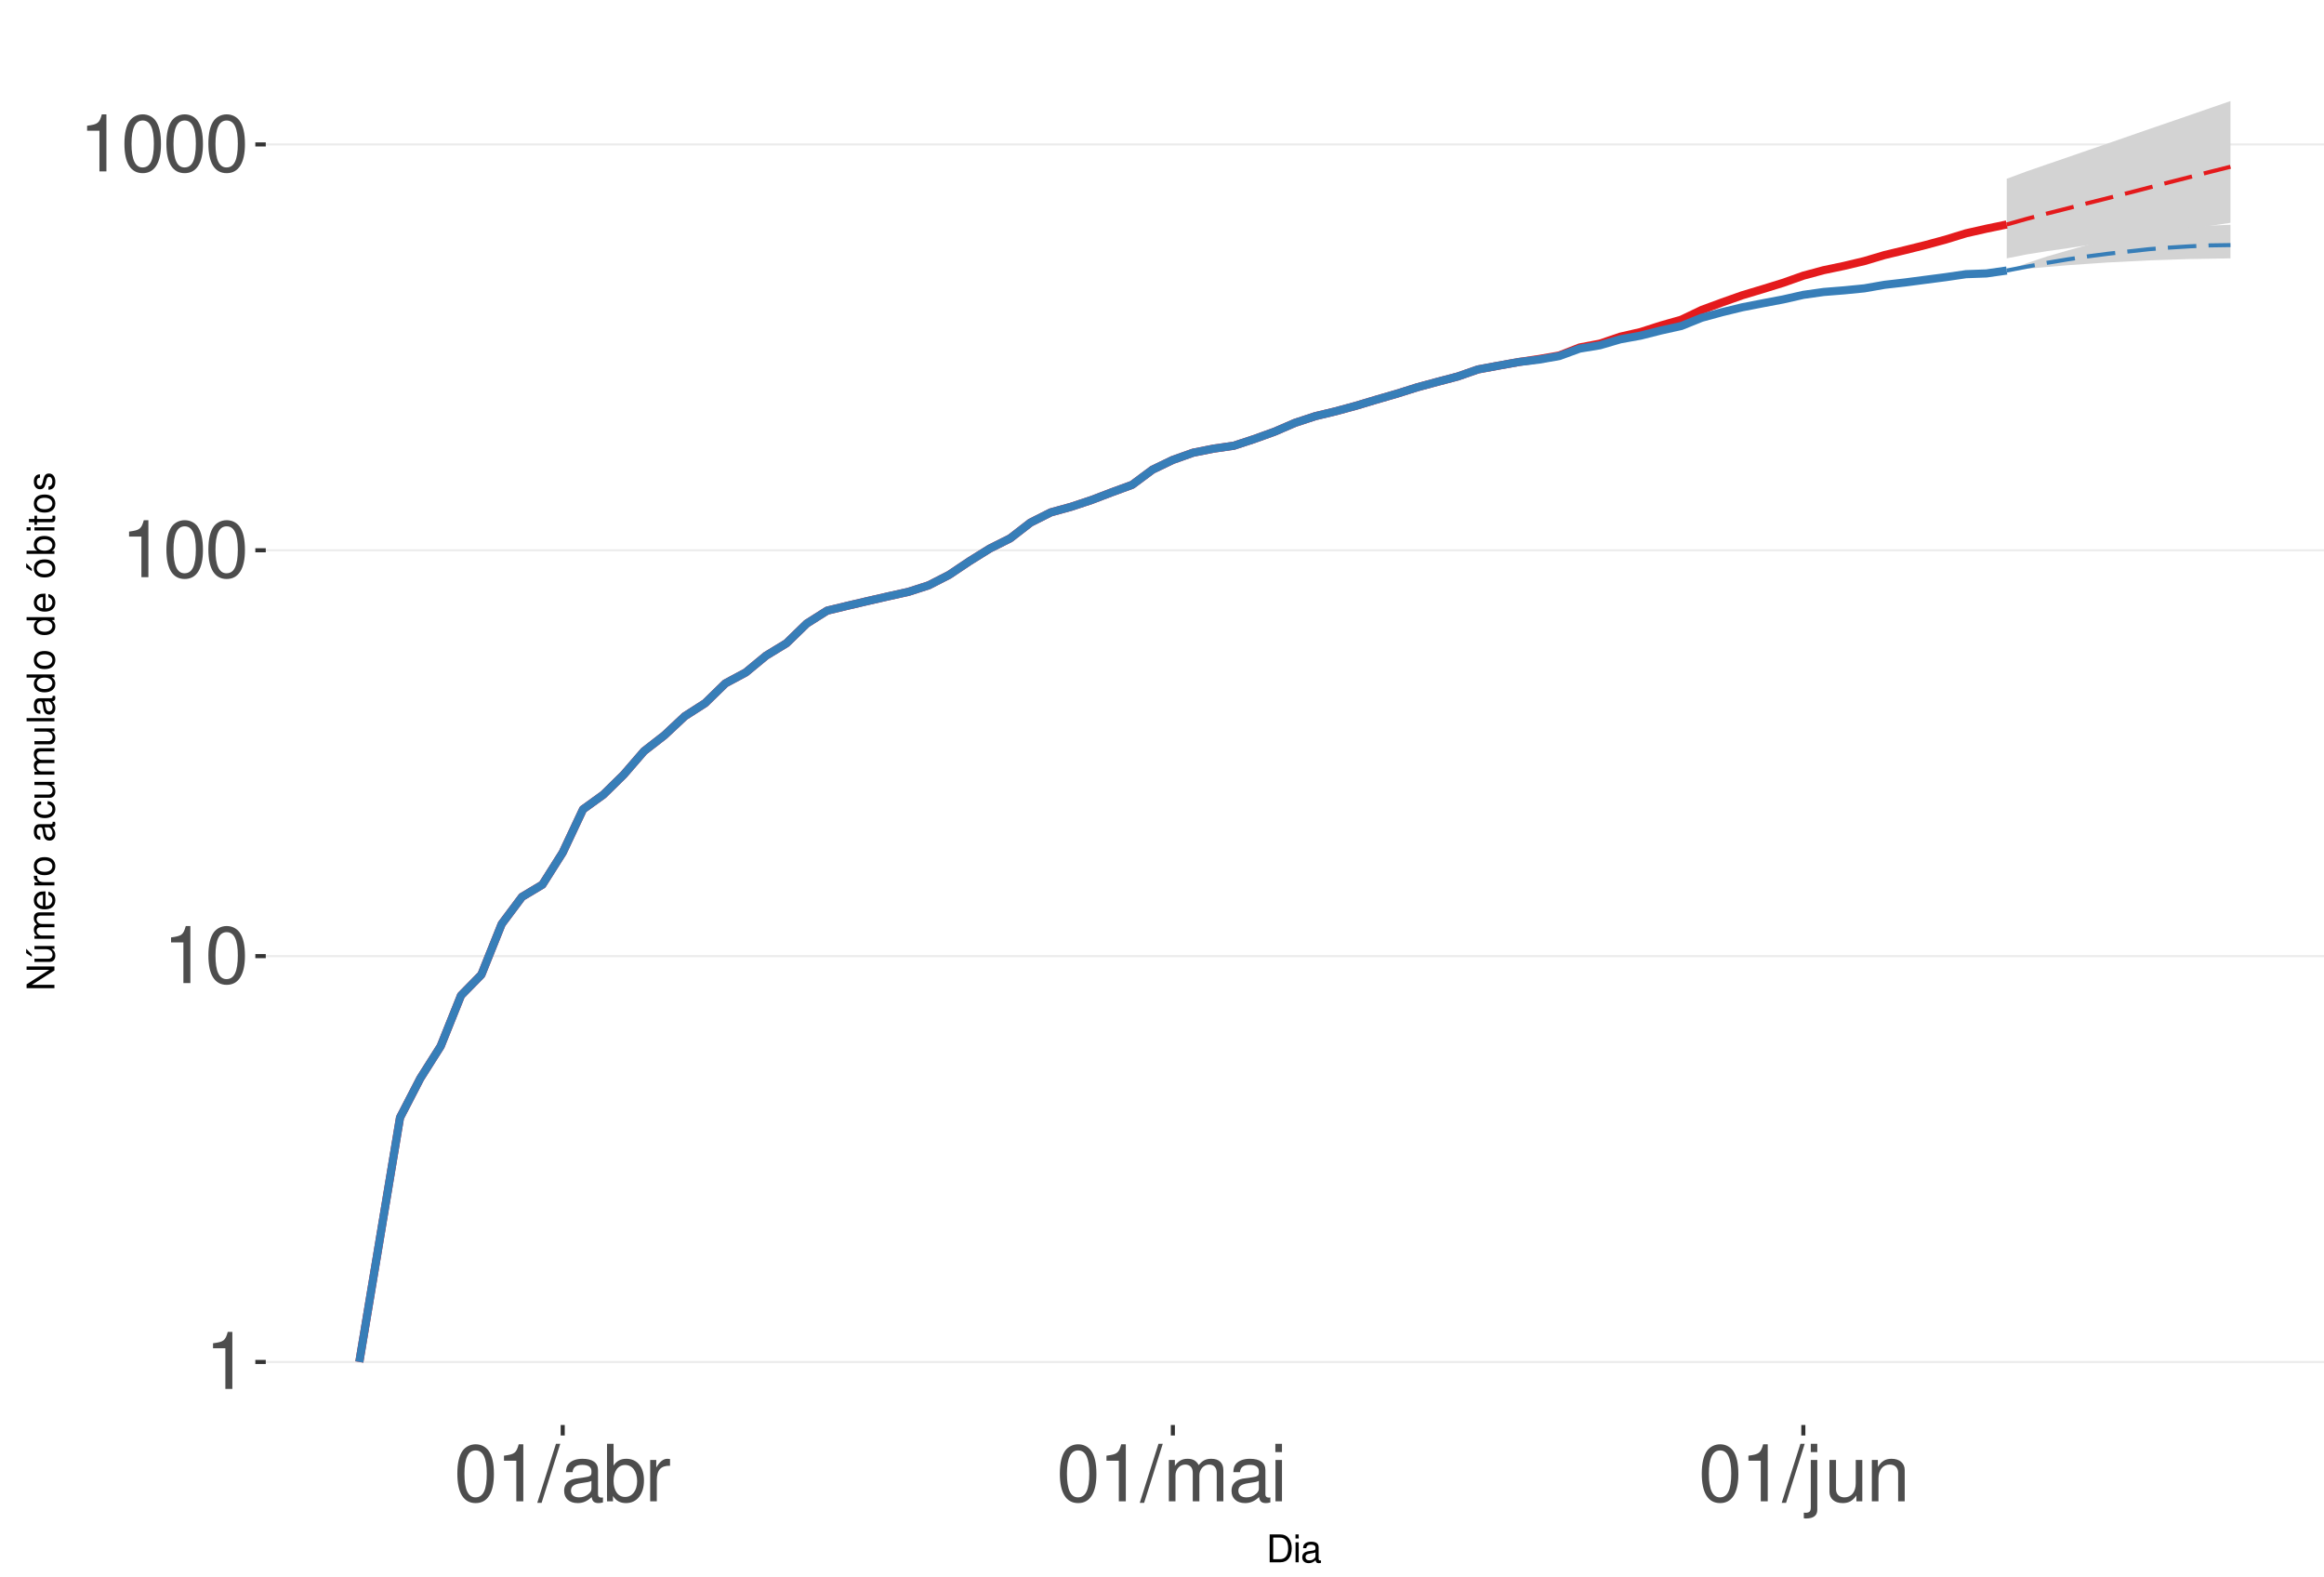
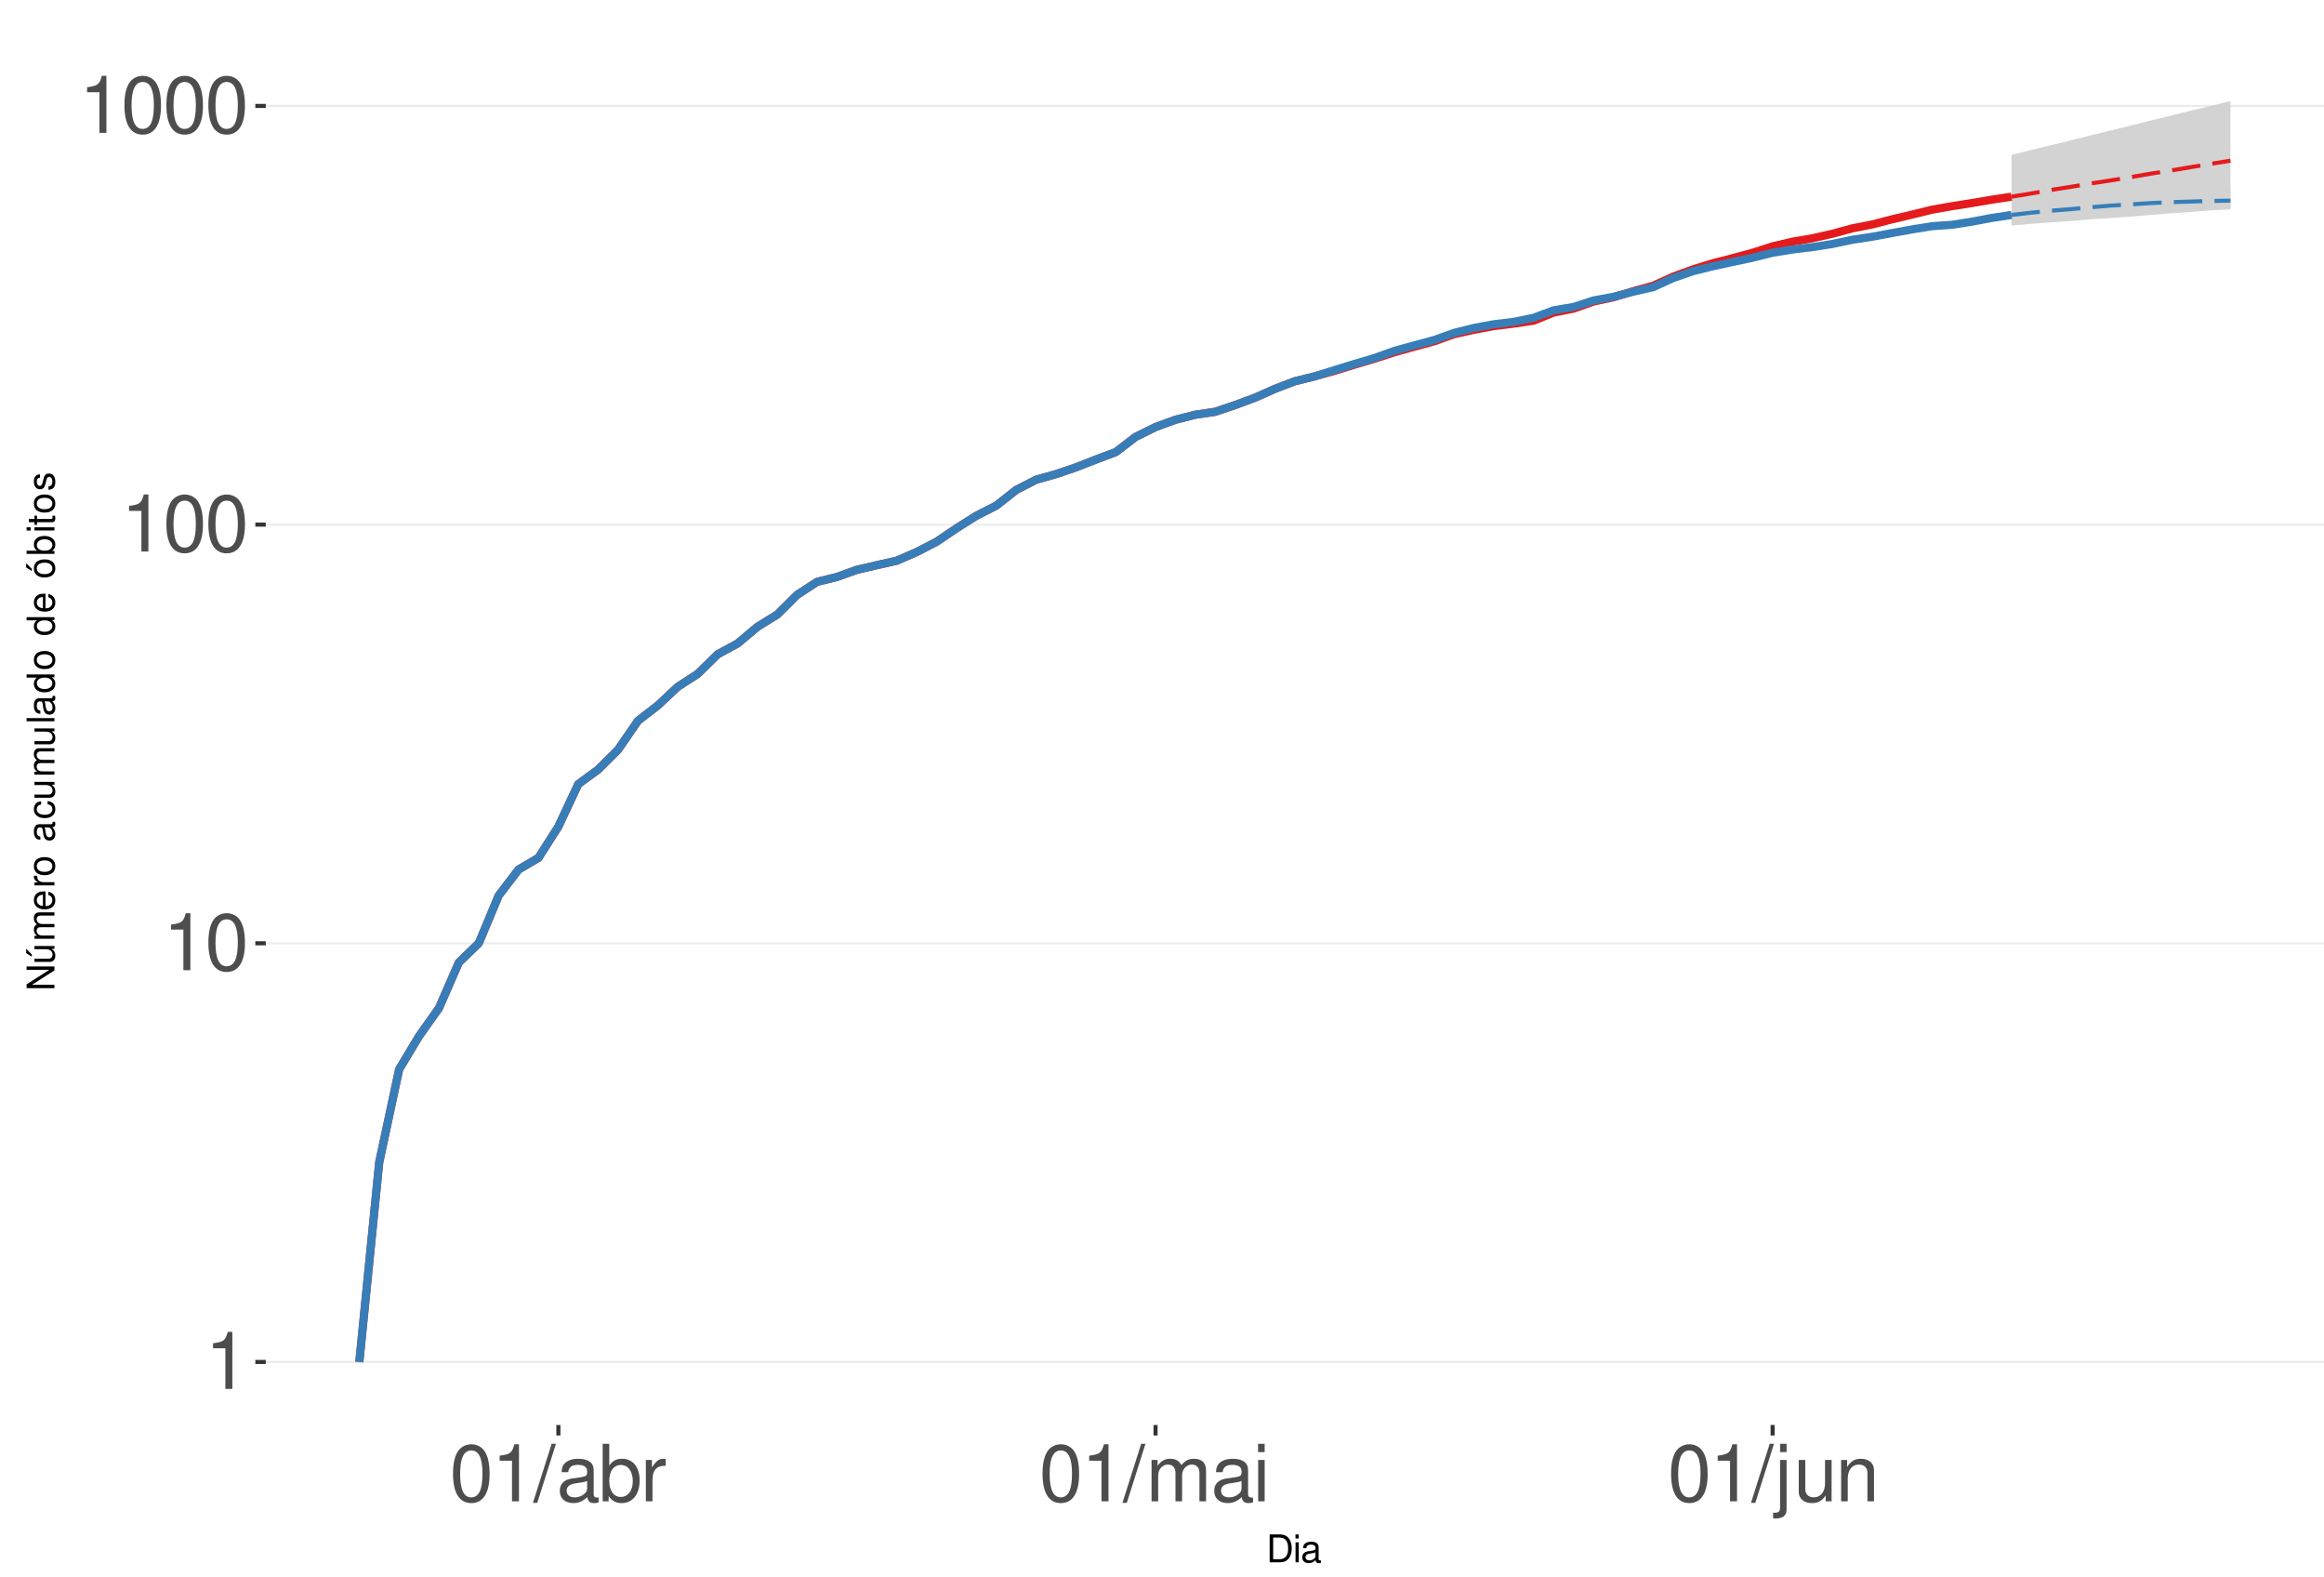
<svg xmlns="http://www.w3.org/2000/svg" xmlns:xlink="http://www.w3.org/1999/xlink" width="609pt" height="413pt" viewBox="0 0 609 413" version="1.1">
  <defs>
    <g>
      <symbol overflow="visible" id="glyph0-0">
        <path style="stroke:none;" d="" />
      </symbol>
      <symbol overflow="visible" id="glyph0-1">
        <path style="stroke:none;" d="M 5.344 -10.641 L 5.344 0 L 7.172 0 L 7.172 -14.938 L 5.969 -14.938 C 5.328 -12.641 4.922 -12.328 2.109 -11.953 L 2.109 -10.641 Z M 5.344 -10.641 " />
      </symbol>
      <symbol overflow="visible" id="glyph0-2">
        <path style="stroke:none;" d="M 5.688 -14.938 C 4.312 -14.938 3.078 -14.312 2.312 -13.297 C 1.359 -11.984 0.891 -10 0.891 -7.234 C 0.891 -2.188 2.547 0.469 5.688 0.469 C 8.781 0.469 10.469 -2.188 10.469 -7.109 C 10.469 -10 10.016 -11.938 9.047 -13.297 C 8.281 -14.328 7.062 -14.938 5.688 -14.938 Z M 5.688 -13.328 C 7.641 -13.328 8.609 -11.312 8.609 -7.266 C 8.609 -3.016 7.656 -1.031 5.641 -1.031 C 3.719 -1.031 2.75 -3.094 2.75 -7.203 C 2.75 -11.312 3.719 -13.328 5.688 -13.328 Z M 5.688 -13.328 " />
      </symbol>
      <symbol overflow="visible" id="glyph0-3">
        <path style="stroke:none;" d="M 4.734 -15.062 L -0.172 0.406 L 0.969 0.406 L 5.859 -15.062 Z M 4.734 -15.062 " />
      </symbol>
      <symbol overflow="visible" id="glyph0-4">
        <path style="stroke:none;" d="M 11.047 -1.016 C 10.859 -0.969 10.781 -0.969 10.672 -0.969 C 10.078 -0.969 9.75 -1.281 9.75 -1.812 L 9.75 -8.188 C 9.75 -10.094 8.344 -11.141 5.688 -11.141 C 4.094 -11.141 2.828 -10.672 2.094 -9.875 C 1.594 -9.312 1.391 -8.703 1.344 -7.625 L 3.078 -7.625 C 3.219 -8.938 4 -9.547 5.625 -9.547 C 7.188 -9.547 8.031 -8.969 8.031 -7.938 L 8.031 -7.484 C 8.016 -6.734 7.641 -6.469 6.234 -6.281 C 3.797 -5.969 3.422 -5.891 2.766 -5.625 C 1.516 -5.078 0.875 -4.125 0.875 -2.734 C 0.875 -0.766 2.234 0.469 4.422 0.469 C 5.781 0.469 6.875 0 8.094 -1.109 C 8.219 0 8.766 0.469 9.875 0.469 C 10.25 0.469 10.469 0.438 11.047 0.297 Z M 8.031 -3.406 C 8.031 -2.828 7.875 -2.484 7.359 -2 C 6.656 -1.359 5.797 -1.031 4.797 -1.031 C 3.453 -1.031 2.672 -1.672 2.672 -2.766 C 2.672 -3.906 3.406 -4.484 5.266 -4.75 C 7.109 -5 7.453 -5.078 8.031 -5.344 Z M 8.031 -3.406 " />
      </symbol>
      <symbol overflow="visible" id="glyph0-5">
        <path style="stroke:none;" d="M 1.109 -15.062 L 1.109 0 L 2.672 0 L 2.672 -1.391 C 3.484 -0.125 4.578 0.469 6.094 0.469 C 8.938 0.469 10.797 -1.859 10.797 -5.453 C 10.797 -8.969 9.047 -11.141 6.172 -11.141 C 4.688 -11.141 3.641 -10.578 2.828 -9.359 L 2.828 -15.062 Z M 5.844 -9.516 C 7.766 -9.516 9 -7.844 9 -5.266 C 9 -2.812 7.719 -1.141 5.844 -1.141 C 4 -1.141 2.828 -2.781 2.828 -5.328 C 2.828 -7.875 4 -9.516 5.844 -9.516 Z M 5.844 -9.516 " />
      </symbol>
      <symbol overflow="visible" id="glyph0-6">
        <path style="stroke:none;" d="M 1.422 -10.828 L 1.422 0 L 3.156 0 L 3.156 -5.625 C 3.188 -8.219 4.25 -9.375 6.625 -9.312 L 6.625 -11.078 C 6.344 -11.109 6.172 -11.141 5.969 -11.141 C 4.859 -11.141 4 -10.469 3.016 -8.859 L 3.016 -10.828 Z M 1.422 -10.828 " />
      </symbol>
      <symbol overflow="visible" id="glyph0-7">
        <path style="stroke:none;" d="M 1.453 -10.828 L 1.453 0 L 3.188 0 L 3.188 -6.797 C 3.188 -8.359 4.312 -9.625 5.719 -9.625 C 7 -9.625 7.719 -8.844 7.719 -7.453 L 7.719 0 L 9.453 0 L 9.453 -6.797 C 9.453 -8.359 10.594 -9.625 12 -9.625 C 13.266 -9.625 14 -8.812 14 -7.453 L 14 0 L 15.734 0 L 15.734 -8.125 C 15.734 -10.062 14.625 -11.141 12.594 -11.141 C 11.156 -11.141 10.281 -10.703 9.281 -9.484 C 8.641 -10.641 7.766 -11.141 6.359 -11.141 C 4.922 -11.141 3.953 -10.594 3.031 -9.297 L 3.031 -10.828 Z M 1.453 -10.828 " />
      </symbol>
      <symbol overflow="visible" id="glyph0-8">
        <path style="stroke:none;" d="M 3.094 -10.828 L 1.391 -10.828 L 1.391 0 L 3.094 0 Z M 3.094 -15.062 L 1.359 -15.062 L 1.359 -12.891 L 3.094 -12.891 Z M 3.094 -15.062 " />
      </symbol>
      <symbol overflow="visible" id="glyph0-9">
        <path style="stroke:none;" d="M 1.453 -10.828 L 1.453 1.562 C 1.453 2.641 1.109 3 0.047 3 C -0.078 3 -0.141 3 -0.375 2.969 L -0.375 4.438 C -0.172 4.484 -0.062 4.5 0.203 4.5 C 2.141 4.5 3.156 3.734 3.156 2.25 L 3.156 -10.828 Z M 3.156 -15.062 L 1.453 -15.062 L 1.453 -12.891 L 3.156 -12.891 Z M 3.156 -15.062 " />
      </symbol>
      <symbol overflow="visible" id="glyph0-10">
        <path style="stroke:none;" d="M 9.953 0 L 9.953 -10.828 L 8.234 -10.828 L 8.234 -4.688 C 8.234 -2.484 7.078 -1.031 5.281 -1.031 C 3.922 -1.031 3.062 -1.859 3.062 -3.156 L 3.062 -10.828 L 1.344 -10.828 L 1.344 -2.484 C 1.344 -0.688 2.688 0.469 4.797 0.469 C 6.375 0.469 7.391 -0.078 8.406 -1.516 L 8.406 0 Z M 9.953 0 " />
      </symbol>
      <symbol overflow="visible" id="glyph0-11">
        <path style="stroke:none;" d="M 1.453 -10.828 L 1.453 0 L 3.188 0 L 3.188 -5.969 C 3.188 -8.188 4.344 -9.625 6.109 -9.625 C 7.484 -9.625 8.344 -8.797 8.344 -7.5 L 8.344 0 L 10.062 0 L 10.062 -8.188 C 10.062 -9.984 8.719 -11.141 6.625 -11.141 C 5.016 -11.141 3.984 -10.516 3.031 -9 L 3.031 -10.828 Z M 1.453 -10.828 " />
      </symbol>
      <symbol overflow="visible" id="glyph1-0">
        <path style="stroke:none;" d="" />
      </symbol>
      <symbol overflow="visible" id="glyph1-1">
        <path style="stroke:none;" d="M 0.891 0 L 3.703 0 C 5.547 0 6.672 -1.375 6.672 -3.656 C 6.672 -5.906 5.547 -7.297 3.703 -7.297 L 0.891 -7.297 Z M 1.812 -0.812 L 1.812 -6.469 L 3.547 -6.469 C 4.984 -6.469 5.734 -5.5 5.734 -3.641 C 5.734 -1.797 4.984 -0.812 3.547 -0.812 Z M 1.812 -0.812 " />
      </symbol>
      <symbol overflow="visible" id="glyph1-2">
        <path style="stroke:none;" d="M 1.5 -5.234 L 0.672 -5.234 L 0.672 0 L 1.5 0 Z M 1.5 -7.297 L 0.656 -7.297 L 0.656 -6.234 L 1.5 -6.234 Z M 1.5 -7.297 " />
      </symbol>
      <symbol overflow="visible" id="glyph1-3">
        <path style="stroke:none;" d="M 5.344 -0.484 C 5.266 -0.469 5.219 -0.469 5.172 -0.469 C 4.875 -0.469 4.719 -0.625 4.719 -0.875 L 4.719 -3.953 C 4.719 -4.891 4.047 -5.391 2.75 -5.391 C 1.984 -5.391 1.375 -5.172 1.016 -4.781 C 0.766 -4.516 0.672 -4.203 0.656 -3.688 L 1.484 -3.688 C 1.562 -4.328 1.938 -4.625 2.719 -4.625 C 3.484 -4.625 3.891 -4.344 3.891 -3.844 L 3.891 -3.625 C 3.875 -3.266 3.703 -3.125 3.016 -3.047 C 1.844 -2.891 1.656 -2.844 1.344 -2.719 C 0.734 -2.453 0.422 -2 0.422 -1.312 C 0.422 -0.375 1.078 0.234 2.141 0.234 C 2.797 0.234 3.328 0 3.922 -0.547 C 3.984 0 4.234 0.234 4.781 0.234 C 4.953 0.234 5.062 0.203 5.344 0.141 Z M 3.891 -1.656 C 3.891 -1.375 3.812 -1.203 3.562 -0.969 C 3.219 -0.656 2.812 -0.5 2.312 -0.5 C 1.672 -0.5 1.297 -0.812 1.297 -1.344 C 1.297 -1.891 1.656 -2.172 2.547 -2.297 C 3.438 -2.422 3.609 -2.453 3.891 -2.594 Z M 3.891 -1.656 " />
      </symbol>
      <symbol overflow="visible" id="glyph2-0">
        <path style="stroke:none;" d="" />
      </symbol>
      <symbol overflow="visible" id="glyph2-1">
        <path style="stroke:none;" d="M -7.297 -6.453 L -7.297 -5.578 L -1.328 -5.578 L -7.297 -1.766 L -7.297 -0.766 L 0 -0.766 L 0 -1.641 L -5.906 -1.641 L 0 -5.406 L 0 -6.453 Z M -7.297 -6.453 " />
      </symbol>
      <symbol overflow="visible" id="glyph2-2">
        <path style="stroke:none;" d="M 0 -4.812 L -5.234 -4.812 L -5.234 -3.984 L -2.266 -3.984 C -1.203 -3.984 -0.5 -3.438 -0.5 -2.562 C -0.5 -1.906 -0.906 -1.484 -1.531 -1.484 L -5.234 -1.484 L -5.234 -0.656 L -1.203 -0.656 C -0.328 -0.656 0.234 -1.297 0.234 -2.312 C 0.234 -3.094 -0.047 -3.578 -0.734 -4.062 L 0 -4.062 Z M -7.406 -2.953 L -5.922 -2 L -5.922 -2.594 L -7.406 -4.094 Z M -7.406 -2.953 " />
      </symbol>
      <symbol overflow="visible" id="glyph2-3">
        <path style="stroke:none;" d="M -5.234 -0.703 L 0 -0.703 L 0 -1.547 L -3.297 -1.547 C -4.047 -1.547 -4.656 -2.094 -4.656 -2.766 C -4.656 -3.391 -4.281 -3.734 -3.609 -3.734 L 0 -3.734 L 0 -4.578 L -3.297 -4.578 C -4.047 -4.578 -4.656 -5.125 -4.656 -5.812 C -4.656 -6.422 -4.266 -6.781 -3.609 -6.781 L 0 -6.781 L 0 -7.625 L -3.938 -7.625 C -4.875 -7.625 -5.391 -7.078 -5.391 -6.094 C -5.391 -5.406 -5.188 -4.984 -4.594 -4.484 C -5.156 -4.188 -5.391 -3.766 -5.391 -3.078 C -5.391 -2.375 -5.125 -1.906 -4.5 -1.469 L -5.234 -1.469 Z M -5.234 -0.703 " />
      </symbol>
      <symbol overflow="visible" id="glyph2-4">
        <path style="stroke:none;" d="M -2.344 -5.125 C -3.141 -5.125 -3.625 -5.062 -4.016 -4.922 C -4.875 -4.578 -5.391 -3.781 -5.391 -2.797 C -5.391 -1.344 -4.281 -0.406 -2.547 -0.406 C -0.812 -0.406 0.234 -1.297 0.234 -2.781 C 0.234 -3.984 -0.453 -4.812 -1.594 -5.016 L -1.594 -4.188 C -0.906 -3.953 -0.547 -3.484 -0.547 -2.812 C -0.547 -2.281 -0.781 -1.828 -1.219 -1.547 C -1.516 -1.344 -1.812 -1.281 -2.344 -1.266 Z M -3.016 -1.297 C -3.984 -1.359 -4.625 -1.953 -4.625 -2.797 C -4.625 -3.641 -3.953 -4.234 -3.016 -4.234 Z M -3.016 -1.297 " />
      </symbol>
      <symbol overflow="visible" id="glyph2-5">
        <path style="stroke:none;" d="M -5.234 -0.688 L 0 -0.688 L 0 -1.531 L -2.719 -1.531 C -3.984 -1.547 -4.547 -2.062 -4.516 -3.203 L -5.359 -3.203 C -5.375 -3.062 -5.391 -2.984 -5.391 -2.891 C -5.391 -2.344 -5.062 -1.938 -4.297 -1.453 L -5.234 -1.453 Z M -5.234 -0.688 " />
      </symbol>
      <symbol overflow="visible" id="glyph2-6">
        <path style="stroke:none;" d="M -5.391 -2.719 C -5.391 -1.234 -4.344 -0.359 -2.578 -0.359 C -0.812 -0.359 0.234 -1.234 0.234 -2.734 C 0.234 -4.203 -0.812 -5.094 -2.547 -5.094 C -4.359 -5.094 -5.391 -4.234 -5.391 -2.719 Z M -4.625 -2.734 C -4.625 -3.672 -3.844 -4.234 -2.547 -4.234 C -1.312 -4.234 -0.547 -3.656 -0.547 -2.734 C -0.547 -1.797 -1.312 -1.234 -2.578 -1.234 C -3.844 -1.234 -4.625 -1.797 -4.625 -2.734 Z M -4.625 -2.734 " />
      </symbol>
      <symbol overflow="visible" id="glyph2-7">
        <path style="stroke:none;" d="" />
      </symbol>
      <symbol overflow="visible" id="glyph2-8">
        <path style="stroke:none;" d="M -0.484 -5.344 C -0.469 -5.266 -0.469 -5.219 -0.469 -5.172 C -0.469 -4.875 -0.625 -4.719 -0.875 -4.719 L -3.953 -4.719 C -4.891 -4.719 -5.391 -4.047 -5.391 -2.75 C -5.391 -1.984 -5.172 -1.375 -4.781 -1.016 C -4.516 -0.766 -4.203 -0.672 -3.688 -0.656 L -3.688 -1.484 C -4.328 -1.562 -4.625 -1.938 -4.625 -2.719 C -4.625 -3.484 -4.344 -3.891 -3.844 -3.891 L -3.625 -3.891 C -3.266 -3.875 -3.125 -3.703 -3.047 -3.016 C -2.891 -1.844 -2.844 -1.656 -2.719 -1.344 C -2.453 -0.734 -2 -0.422 -1.312 -0.422 C -0.375 -0.422 0.234 -1.078 0.234 -2.141 C 0.234 -2.797 0 -3.328 -0.547 -3.922 C 0 -3.984 0.234 -4.234 0.234 -4.781 C 0.234 -4.953 0.203 -5.062 0.141 -5.344 Z M -1.656 -3.891 C -1.375 -3.891 -1.203 -3.812 -0.969 -3.562 C -0.656 -3.219 -0.5 -2.812 -0.5 -2.312 C -0.5 -1.672 -0.812 -1.297 -1.344 -1.297 C -1.891 -1.297 -2.172 -1.656 -2.297 -2.547 C -2.422 -3.438 -2.453 -3.609 -2.594 -3.891 Z M -1.656 -3.891 " />
      </symbol>
      <symbol overflow="visible" id="glyph2-9">
        <path style="stroke:none;" d="M -3.484 -4.703 C -3.984 -4.672 -4.312 -4.562 -4.609 -4.359 C -5.094 -4 -5.391 -3.375 -5.391 -2.641 C -5.391 -1.219 -4.266 -0.312 -2.531 -0.312 C -0.844 -0.312 0.234 -1.203 0.234 -2.625 C 0.234 -3.875 -0.516 -4.672 -1.797 -4.766 L -1.797 -3.938 C -0.953 -3.797 -0.547 -3.359 -0.547 -2.656 C -0.547 -1.734 -1.297 -1.188 -2.531 -1.188 C -3.844 -1.188 -4.625 -1.719 -4.625 -2.625 C -4.625 -3.328 -4.203 -3.766 -3.484 -3.875 Z M -3.484 -4.703 " />
      </symbol>
      <symbol overflow="visible" id="glyph2-10">
        <path style="stroke:none;" d="M 0 -4.812 L -5.234 -4.812 L -5.234 -3.984 L -2.266 -3.984 C -1.203 -3.984 -0.5 -3.438 -0.5 -2.562 C -0.5 -1.906 -0.906 -1.484 -1.531 -1.484 L -5.234 -1.484 L -5.234 -0.656 L -1.203 -0.656 C -0.328 -0.656 0.234 -1.297 0.234 -2.312 C 0.234 -3.094 -0.047 -3.578 -0.734 -4.062 L 0 -4.062 Z M 0 -4.812 " />
      </symbol>
      <symbol overflow="visible" id="glyph2-11">
        <path style="stroke:none;" d="M -7.297 -1.516 L -7.297 -0.688 L 0 -0.688 L 0 -1.516 Z M -7.297 -1.516 " />
      </symbol>
      <symbol overflow="visible" id="glyph2-12">
        <path style="stroke:none;" d="M -7.297 -4.953 L -7.297 -4.125 L -4.578 -4.125 C -5.109 -3.766 -5.391 -3.203 -5.391 -2.516 C -5.391 -1.156 -4.297 -0.266 -2.625 -0.266 C -0.859 -0.266 0.234 -1.125 0.234 -2.547 C 0.234 -3.266 -0.047 -3.766 -0.688 -4.203 L 0 -4.203 L 0 -4.953 Z M -4.609 -2.656 C -4.609 -3.547 -3.812 -4.125 -2.562 -4.125 C -1.344 -4.125 -0.547 -3.547 -0.547 -2.656 C -0.547 -1.734 -1.359 -1.125 -2.578 -1.125 C -3.797 -1.125 -4.609 -1.734 -4.609 -2.656 Z M -4.609 -2.656 " />
      </symbol>
      <symbol overflow="visible" id="glyph2-13">
        <path style="stroke:none;" d="M -5.391 -2.719 C -5.391 -1.234 -4.344 -0.359 -2.578 -0.359 C -0.812 -0.359 0.234 -1.234 0.234 -2.734 C 0.234 -4.203 -0.812 -5.094 -2.547 -5.094 C -4.359 -5.094 -5.391 -4.234 -5.391 -2.719 Z M -4.625 -2.734 C -4.625 -3.672 -3.844 -4.234 -2.547 -4.234 C -1.312 -4.234 -0.547 -3.656 -0.547 -2.734 C -0.547 -1.797 -1.312 -1.234 -2.578 -1.234 C -3.844 -1.234 -4.625 -1.797 -4.625 -2.734 Z M -7.406 -2.984 L -5.922 -2.016 L -5.922 -2.625 L -7.406 -4.109 Z M -7.406 -2.984 " />
      </symbol>
      <symbol overflow="visible" id="glyph2-14">
        <path style="stroke:none;" d="M -7.297 -0.547 L 0 -0.547 L 0 -1.297 L -0.672 -1.297 C -0.062 -1.688 0.234 -2.219 0.234 -2.953 C 0.234 -4.328 -0.906 -5.234 -2.641 -5.234 C -4.344 -5.234 -5.391 -4.375 -5.391 -2.984 C -5.391 -2.266 -5.125 -1.766 -4.531 -1.375 L -7.297 -1.375 Z M -4.609 -2.828 C -4.609 -3.766 -3.797 -4.359 -2.547 -4.359 C -1.359 -4.359 -0.547 -3.734 -0.547 -2.828 C -0.547 -1.938 -1.344 -1.375 -2.578 -1.375 C -3.812 -1.375 -4.609 -1.938 -4.609 -2.828 Z M -4.609 -2.828 " />
      </symbol>
      <symbol overflow="visible" id="glyph2-15">
        <path style="stroke:none;" d="M -5.234 -1.5 L -5.234 -0.672 L 0 -0.672 L 0 -1.5 Z M -7.297 -1.5 L -7.297 -0.656 L -6.234 -0.656 L -6.234 -1.5 Z M -7.297 -1.5 " />
      </symbol>
      <symbol overflow="visible" id="glyph2-16">
        <path style="stroke:none;" d="M -5.234 -2.547 L -5.234 -1.688 L -6.688 -1.688 L -6.688 -0.844 L -5.234 -0.844 L -5.234 -0.141 L -4.562 -0.141 L -4.562 -0.844 L -0.594 -0.844 C -0.062 -0.844 0.234 -1.203 0.234 -1.859 C 0.234 -2.078 0.203 -2.266 0.156 -2.547 L -0.547 -2.547 C -0.516 -2.422 -0.5 -2.312 -0.5 -2.141 C -0.5 -1.781 -0.594 -1.688 -0.969 -1.688 L -4.562 -1.688 L -4.562 -2.547 Z M -5.234 -2.547 " />
      </symbol>
      <symbol overflow="visible" id="glyph2-17">
        <path style="stroke:none;" d="M -3.781 -4.375 C -4.812 -4.375 -5.391 -3.688 -5.391 -2.484 C -5.391 -1.266 -4.766 -0.469 -3.797 -0.469 C -2.969 -0.469 -2.578 -0.891 -2.281 -2.125 L -2.094 -2.906 C -1.953 -3.484 -1.734 -3.719 -1.375 -3.719 C -0.875 -3.719 -0.547 -3.234 -0.547 -2.5 C -0.547 -2.047 -0.672 -1.672 -0.891 -1.453 C -1.047 -1.328 -1.188 -1.266 -1.562 -1.219 L -1.562 -0.344 C -0.344 -0.375 0.234 -1.062 0.234 -2.438 C 0.234 -3.75 -0.422 -4.594 -1.438 -4.594 C -2.203 -4.594 -2.641 -4.156 -2.891 -3.109 L -3.078 -2.312 C -3.234 -1.625 -3.453 -1.344 -3.828 -1.344 C -4.312 -1.344 -4.625 -1.766 -4.625 -2.453 C -4.625 -3.125 -4.328 -3.484 -3.781 -3.5 Z M -3.781 -4.375 " />
      </symbol>
    </g>
    <clipPath id="clip1">
      <path d="M 69.645 9.961 L 609 9.961 L 609 373.328 L 69.645 373.328 Z M 69.645 9.961 " />
    </clipPath>
    <clipPath id="clip2">
      <path d="M 69.645 356 L 609 356 L 609 358 L 69.645 358 Z M 69.645 356 " />
    </clipPath>
    <clipPath id="clip3">
-       <path d="M 69.645 250 L 609 250 L 609 251 L 69.645 251 Z M 69.645 250 " />
+       <path d="M 69.645 246 L 609 246 L 609 248 L 69.645 248 Z M 69.645 246 " />
    </clipPath>
    <clipPath id="clip4">
-       <path d="M 69.645 143 L 609 143 L 609 145 L 69.645 145 Z M 69.645 143 " />
+       <path d="M 69.645 137 L 609 137 L 609 138 L 69.645 138 Z M 69.645 137 " />
    </clipPath>
    <clipPath id="clip5">
-       <path d="M 69.645 37 L 609 37 L 609 39 L 69.645 39 Z M 69.645 37 " />
+       <path d="M 69.645 27 L 609 27 L 609 29 L 69.645 29 Z M 69.645 27 " />
    </clipPath>
  </defs>
  <g id="surface255">
    <rect x="0" y="0" width="609" height="413" style="fill:rgb(100%,100%,100%);fill-opacity:1;stroke:none;" />
    <rect x="0" y="0" width="609" height="413" style="fill:rgb(100%,100%,100%);fill-opacity:1;stroke:none;" />
    <path style="fill:none;stroke-width:1.067;stroke-linecap:round;stroke-linejoin:round;stroke:rgb(100%,100%,100%);stroke-opacity:1;stroke-miterlimit:10;" d="M 0 413 L 609 413 L 609 0 L 0 0 Z M 0 413 " />
    <g clip-path="url(#clip1)" clip-rule="nonzero">
      <path style=" stroke:none;fill-rule:nonzero;fill:rgb(100%,100%,100%);fill-opacity:1;" d="M 69.645 373.328 L 609 373.328 L 609 9.961 L 69.645 9.961 Z M 69.645 373.328 " />
    </g>
    <g clip-path="url(#clip2)" clip-rule="nonzero">
      <path style="fill:none;stroke-width:0.533;stroke-linecap:butt;stroke-linejoin:round;stroke:rgb(92.157%,92.157%,92.157%);stroke-opacity:1;stroke-miterlimit:10;" d="M 69.645 356.812 L 609 356.812 " />
    </g>
    <g clip-path="url(#clip3)" clip-rule="nonzero">
-       <path style="fill:none;stroke-width:0.533;stroke-linecap:butt;stroke-linejoin:round;stroke:rgb(92.157%,92.157%,92.157%);stroke-opacity:1;stroke-miterlimit:10;" d="M 69.645 250.488 L 609 250.488 " />
+       <path style="fill:none;stroke-width:0.533;stroke-linecap:butt;stroke-linejoin:round;stroke:rgb(92.157%,92.157%,92.157%);stroke-opacity:1;stroke-miterlimit:10;" d="M 69.645 247.125 L 609 247.125 " />
    </g>
    <g clip-path="url(#clip4)" clip-rule="nonzero">
-       <path style="fill:none;stroke-width:0.533;stroke-linecap:butt;stroke-linejoin:round;stroke:rgb(92.157%,92.157%,92.157%);stroke-opacity:1;stroke-miterlimit:10;" d="M 69.645 144.164 L 609 144.164 " />
+       <path style="fill:none;stroke-width:0.533;stroke-linecap:butt;stroke-linejoin:round;stroke:rgb(92.157%,92.157%,92.157%);stroke-opacity:1;stroke-miterlimit:10;" d="M 69.645 137.438 L 609 137.438 " />
    </g>
    <g clip-path="url(#clip5)" clip-rule="nonzero">
-       <path style="fill:none;stroke-width:0.533;stroke-linecap:butt;stroke-linejoin:round;stroke:rgb(92.157%,92.157%,92.157%);stroke-opacity:1;stroke-miterlimit:10;" d="M 69.645 37.844 L 609 37.844 " />
-     </g>
-     <path style=" stroke:none;fill-rule:nonzero;fill:rgb(82.745%,82.745%,82.745%);fill-opacity:1;" d="M 525.859 46.836 L 531.188 44.859 L 536.516 43.016 L 541.848 41.191 L 547.176 39.344 L 552.508 37.52 L 557.836 35.676 L 563.164 33.82 L 568.496 31.996 L 573.824 30.16 L 579.152 28.32 L 584.484 26.48 L 584.484 58.379 L 579.152 59.176 L 573.824 60.066 L 568.496 60.895 L 563.164 61.66 L 557.836 62.52 L 552.508 63.316 L 547.176 64.207 L 541.848 65.031 L 536.516 65.785 L 531.188 66.637 L 525.859 67.684 Z M 525.859 46.836 " />
-     <path style=" stroke:none;fill-rule:nonzero;fill:rgb(82.745%,82.745%,82.745%);fill-opacity:1;" d="M 525.859 70.875 L 531.188 68.934 L 536.516 67.156 L 541.848 65.617 L 547.176 64.125 L 552.508 62.836 L 557.836 61.738 L 563.164 60.816 L 568.496 60.141 L 573.824 59.543 L 579.152 59.105 L 584.484 58.883 L 584.484 67.684 L 579.152 67.773 L 573.824 67.859 L 568.496 68.039 L 563.164 68.215 L 552.508 68.754 L 547.176 69.117 L 541.848 69.48 L 536.516 69.941 L 531.188 70.406 Z M 525.859 70.875 " />
-     <path style="fill:none;stroke-width:2.134;stroke-linecap:butt;stroke-linejoin:round;stroke:rgb(89.412%,10.196%,10.98%);stroke-opacity:1;stroke-miterlimit:10;" d="M 94.16 356.812 L 99.492 324.805 L 104.82 292.801 L 110.148 282.496 L 115.48 274.078 L 120.809 260.793 L 126.141 255.355 L 131.469 242.07 L 136.797 234.953 L 142.129 231.766 L 147.457 223.348 L 152.785 212.027 L 158.117 208.18 L 163.445 202.945 L 168.777 196.781 L 174.105 192.641 L 179.434 187.645 L 184.766 184.223 L 190.094 179.027 L 195.422 176.172 L 200.754 171.77 L 206.082 168.527 L 211.414 163.352 L 216.742 159.98 L 222.07 158.699 L 227.402 157.449 L 232.73 156.234 L 238.059 155.051 L 243.391 153.328 L 248.719 150.598 L 254.051 147.023 L 259.379 143.707 L 264.707 141.043 L 270.039 136.914 L 275.367 134.234 L 280.695 132.766 L 286.027 130.996 L 291.355 128.961 L 296.688 127.008 L 302.016 123.043 L 307.344 120.484 L 312.676 118.59 L 318.004 117.539 L 323.332 116.77 L 328.664 115.016 L 333.992 113.094 L 339.324 110.793 L 344.652 109.035 L 349.98 107.758 L 355.312 106.312 L 360.641 104.711 L 365.969 103.168 L 371.301 101.488 L 376.629 100.043 L 381.961 98.645 L 387.289 96.789 L 392.617 95.805 L 397.949 94.844 L 403.277 94.055 L 408.605 93.129 L 413.938 91.035 L 419.266 90.023 L 424.598 88.203 L 429.926 86.984 L 435.254 85.273 L 440.586 83.754 L 445.914 81.203 L 451.242 79.238 L 456.574 77.352 L 461.902 75.75 L 467.234 74.102 L 472.562 72.219 L 477.891 70.781 L 483.223 69.664 L 488.551 68.395 L 493.879 66.812 L 499.211 65.531 L 504.539 64.207 L 509.871 62.758 L 515.199 61.121 L 520.527 59.914 L 525.859 58.812 " />
-     <path style="fill:none;stroke-width:1.067;stroke-linecap:butt;stroke-linejoin:round;stroke:rgb(89.412%,10.196%,10.98%);stroke-opacity:1;stroke-dasharray:7.469,3.201;stroke-miterlimit:10;" d="M 525.859 58.812 L 531.188 57.309 L 536.516 55.922 L 541.848 54.578 L 547.176 53.203 L 552.508 51.871 L 557.836 50.516 L 563.164 49.137 L 568.496 47.742 L 573.824 46.391 L 579.152 45.023 L 584.484 43.691 " />
-     <path style="fill:none;stroke-width:2.134;stroke-linecap:butt;stroke-linejoin:round;stroke:rgb(21.569%,49.412%,72.157%);stroke-opacity:1;stroke-miterlimit:10;" d="M 94.16 356.812 L 99.492 324.805 L 104.82 292.801 L 110.148 282.496 L 115.48 274.078 L 120.809 260.793 L 126.141 255.355 L 131.469 242.07 L 136.797 234.953 L 142.129 231.766 L 147.457 223.348 L 152.785 212.027 L 158.117 208.18 L 163.445 202.945 L 168.777 196.781 L 174.105 192.641 L 179.434 187.645 L 184.766 184.223 L 190.094 179.027 L 195.422 176.172 L 200.754 171.77 L 206.082 168.527 L 211.414 163.352 L 216.742 159.98 L 222.07 158.699 L 227.402 157.449 L 232.73 156.234 L 238.059 155.051 L 243.391 153.328 L 248.719 150.598 L 254.051 147.023 L 259.379 143.707 L 264.707 141.043 L 270.039 136.914 L 275.367 134.234 L 280.695 132.766 L 286.027 130.996 L 291.355 128.961 L 296.688 127.008 L 302.016 123.043 L 307.344 120.484 L 312.676 118.59 L 318.004 117.539 L 323.332 116.77 L 328.664 115.016 L 333.992 113.094 L 339.324 110.793 L 344.652 109.035 L 349.98 107.758 L 355.312 106.312 L 360.641 104.711 L 365.969 103.168 L 371.301 101.488 L 376.629 100.043 L 381.961 98.645 L 387.289 96.789 L 392.617 95.805 L 397.949 94.844 L 403.277 94.211 L 408.605 93.281 L 413.938 91.332 L 419.266 90.457 L 424.598 88.895 L 429.926 87.93 L 435.254 86.582 L 440.586 85.402 L 445.914 83.254 L 451.242 81.797 L 456.574 80.5 L 461.902 79.465 L 467.234 78.453 L 472.562 77.246 L 477.891 76.492 L 483.223 76.066 L 488.551 75.543 L 493.879 74.609 L 499.211 74 L 504.539 73.301 L 509.871 72.609 L 515.199 71.828 L 520.527 71.637 L 525.859 70.875 " />
-     <path style="fill:none;stroke-width:1.067;stroke-linecap:butt;stroke-linejoin:round;stroke:rgb(21.569%,49.412%,72.157%);stroke-opacity:1;stroke-dasharray:7.469,3.201;stroke-miterlimit:10;" d="M 525.859 70.875 L 531.188 69.848 L 536.516 68.844 L 541.848 67.949 L 547.176 67.156 L 552.508 66.465 L 557.836 65.871 L 563.164 65.281 L 568.496 64.863 L 573.824 64.535 L 579.152 64.285 L 584.484 64.207 " />
+       <path style="fill:none;stroke-width:0.533;stroke-linecap:butt;stroke-linejoin:round;stroke:rgb(92.157%,92.157%,92.157%);stroke-opacity:1;stroke-miterlimit:10;" d="M 69.645 27.75 L 609 27.75 " />
+     </g>
+     <path style=" stroke:none;fill-rule:nonzero;fill:rgb(82.745%,82.745%,82.745%);fill-opacity:1;" d="M 527.105 40.57 L 532.32 39.281 L 537.539 38.023 L 542.754 36.738 L 547.969 35.434 L 553.188 34.164 L 558.402 32.875 L 563.617 31.566 L 568.836 30.293 L 574.051 29.004 L 579.27 27.75 L 584.484 26.48 L 584.484 54.777 L 579.27 55.113 L 574.051 55.539 L 568.836 55.883 L 563.617 56.312 L 558.402 56.75 L 553.188 57.102 L 547.969 57.457 L 542.754 57.902 L 537.539 58.262 L 532.32 58.625 L 527.105 59.082 Z M 527.105 40.57 " />
+     <path style=" stroke:none;fill-rule:nonzero;fill:rgb(82.745%,82.745%,82.745%);fill-opacity:1;" d="M 527.105 56.312 L 532.32 55.199 L 537.539 54.109 L 542.754 53.207 L 547.969 52.32 L 553.188 51.531 L 558.402 50.828 L 563.617 50.215 L 568.836 49.758 L 574.051 49.383 L 579.27 49.082 L 584.484 48.934 L 584.484 54.863 L 579.27 54.945 L 574.051 55.031 L 568.836 55.031 L 563.617 55.199 L 553.188 55.371 L 547.969 55.539 L 537.539 55.883 L 532.32 56.141 Z M 527.105 56.312 " />
+     <path style="fill:none;stroke-width:2.134;stroke-linecap:butt;stroke-linejoin:round;stroke:rgb(89.412%,10.196%,10.98%);stroke-opacity:1;stroke-miterlimit:10;" d="M 94.16 356.812 L 99.379 304.477 L 104.594 280.145 L 109.809 271.457 L 115.027 264.113 L 120.242 252.145 L 125.457 247.125 L 130.676 234.625 L 135.891 227.809 L 141.105 224.734 L 146.324 216.547 L 151.539 205.418 L 156.754 201.605 L 161.973 196.406 L 167.188 188.828 L 172.402 184.801 L 177.621 179.91 L 182.836 176.547 L 188.055 171.418 L 193.27 168.586 L 198.484 164.215 L 203.703 160.984 L 208.918 155.809 L 214.133 152.43 L 219.352 151.141 L 224.566 149.273 L 229.781 148.066 L 235 146.891 L 240.215 144.621 L 245.43 141.93 L 250.648 138.398 L 255.863 135.113 L 261.078 132.465 L 266.297 128.355 L 271.512 125.676 L 276.727 124.211 L 281.945 122.441 L 287.16 120.398 L 292.375 118.441 L 297.594 114.453 L 302.809 111.879 L 308.023 109.969 L 313.242 108.648 L 318.457 107.875 L 323.676 106.113 L 328.891 104.18 L 334.105 101.867 L 339.324 99.875 L 344.539 98.594 L 349.754 97.141 L 354.973 95.535 L 360.188 93.977 L 365.402 92.285 L 370.621 90.832 L 375.836 89.422 L 381.051 87.547 L 386.27 86.391 L 391.484 85.422 L 396.699 84.785 L 401.918 84.004 L 407.133 81.879 L 412.348 80.852 L 417.566 79 L 422.781 77.895 L 427.996 76.285 L 433.215 74.855 L 438.43 72.48 L 443.648 70.57 L 448.863 68.961 L 454.078 67.621 L 459.297 66.211 L 464.512 64.531 L 469.727 63.312 L 474.945 62.414 L 480.16 61.246 L 485.375 59.824 L 490.594 58.809 L 495.809 57.457 L 501.023 56.227 L 506.242 54.945 L 511.457 54.027 L 516.672 53.207 L 521.891 52.32 L 527.105 51.531 " />
+     <path style="fill:none;stroke-width:1.067;stroke-linecap:butt;stroke-linejoin:round;stroke:rgb(89.412%,10.196%,10.98%);stroke-opacity:1;stroke-dasharray:7.469,3.201;stroke-miterlimit:10;" d="M 527.105 51.531 L 532.32 50.676 L 537.539 49.758 L 542.754 48.934 L 547.969 48.051 L 553.188 47.254 L 558.402 46.402 L 563.617 45.492 L 568.836 44.672 L 574.051 43.797 L 579.27 42.938 L 584.484 42.094 " />
+     <path style="fill:none;stroke-width:2.134;stroke-linecap:butt;stroke-linejoin:round;stroke:rgb(21.569%,49.412%,72.157%);stroke-opacity:1;stroke-miterlimit:10;" d="M 94.16 356.812 L 99.379 304.477 L 104.594 280.145 L 109.809 271.457 L 115.027 264.113 L 120.242 252.145 L 125.457 247.125 L 130.676 234.625 L 135.891 227.809 L 141.105 224.734 L 146.324 216.547 L 151.539 205.418 L 156.754 201.605 L 161.973 196.406 L 167.188 188.828 L 172.402 184.801 L 177.621 179.91 L 182.836 176.547 L 188.055 171.418 L 193.27 168.586 L 198.484 164.215 L 203.703 160.984 L 208.918 155.809 L 214.133 152.43 L 219.352 151.141 L 224.566 149.273 L 229.781 148.066 L 235 146.891 L 240.215 144.621 L 245.43 141.93 L 250.648 138.398 L 255.863 135.113 L 261.078 132.465 L 266.297 128.355 L 271.512 125.676 L 276.727 124.211 L 281.945 122.441 L 287.16 120.398 L 292.375 118.441 L 297.594 114.453 L 302.809 111.879 L 308.023 109.969 L 313.242 108.648 L 318.457 107.875 L 323.676 106.113 L 328.891 104.18 L 334.105 101.867 L 339.324 99.875 L 344.539 98.594 L 349.754 96.938 L 354.973 95.336 L 360.188 93.789 L 365.402 91.918 L 370.621 90.477 L 375.836 89.074 L 381.051 87.211 L 386.27 85.902 L 391.484 84.945 L 396.699 84.316 L 401.918 83.234 L 407.133 81.289 L 412.348 80.418 L 417.566 78.723 L 422.781 77.758 L 427.996 76.418 L 433.215 75.242 L 438.43 72.848 L 443.648 71.043 L 448.863 69.758 L 454.078 68.621 L 459.297 67.512 L 464.512 66.211 L 469.727 65.367 L 474.945 64.738 L 480.16 63.918 L 485.375 62.812 L 490.594 62.023 L 495.809 61.055 L 501.023 60.105 L 506.242 59.266 L 511.457 58.898 L 516.672 58.082 L 521.891 57.102 L 527.105 56.312 " />
+     <path style="fill:none;stroke-width:1.067;stroke-linecap:butt;stroke-linejoin:round;stroke:rgb(21.569%,49.412%,72.157%);stroke-opacity:1;stroke-dasharray:7.469,3.201;stroke-miterlimit:10;" d="M 527.105 56.312 L 532.32 55.711 L 537.539 55.199 L 542.754 54.777 L 547.969 54.277 L 553.188 53.863 L 563.617 53.207 L 568.836 52.965 L 574.051 52.801 L 579.27 52.641 L 584.484 52.562 " />
    <g style="fill:rgb(30.196%,30.196%,30.196%);fill-opacity:1;">
      <use xlink:href="#glyph0-1" x="53.715" y="363.866" />
    </g>
    <g style="fill:rgb(30.196%,30.196%,30.196%);fill-opacity:1;">
-       <use xlink:href="#glyph0-1" x="42.715" y="257.542" />
-       <use xlink:href="#glyph0-2" x="53.715" y="257.542" />
-     </g>
-     <g style="fill:rgb(30.196%,30.196%,30.196%);fill-opacity:1;">
-       <use xlink:href="#glyph0-1" x="31.715" y="151.218" />
-       <use xlink:href="#glyph0-2" x="42.715" y="151.218" />
-       <use xlink:href="#glyph0-2" x="53.715" y="151.218" />
-     </g>
-     <g style="fill:rgb(30.196%,30.196%,30.196%);fill-opacity:1;">
-       <use xlink:href="#glyph0-1" x="20.715" y="44.897" />
-       <use xlink:href="#glyph0-2" x="31.715" y="44.897" />
-       <use xlink:href="#glyph0-2" x="42.715" y="44.897" />
-       <use xlink:href="#glyph0-2" x="53.715" y="44.897" />
+       <use xlink:href="#glyph0-1" x="42.715" y="254.179" />
+       <use xlink:href="#glyph0-2" x="53.715" y="254.179" />
+     </g>
+     <g style="fill:rgb(30.196%,30.196%,30.196%);fill-opacity:1;">
+       <use xlink:href="#glyph0-1" x="31.715" y="144.491" />
+       <use xlink:href="#glyph0-2" x="42.715" y="144.491" />
+       <use xlink:href="#glyph0-2" x="53.715" y="144.491" />
+     </g>
+     <g style="fill:rgb(30.196%,30.196%,30.196%);fill-opacity:1;">
+       <use xlink:href="#glyph0-1" x="20.715" y="34.804" />
+       <use xlink:href="#glyph0-2" x="31.715" y="34.804" />
+       <use xlink:href="#glyph0-2" x="42.715" y="34.804" />
+       <use xlink:href="#glyph0-2" x="53.715" y="34.804" />
    </g>
    <path style="fill:none;stroke-width:1.067;stroke-linecap:butt;stroke-linejoin:round;stroke:rgb(20%,20%,20%);stroke-opacity:1;stroke-miterlimit:10;" d="M 66.906 356.812 L 69.645 356.812 " />
-     <path style="fill:none;stroke-width:1.067;stroke-linecap:butt;stroke-linejoin:round;stroke:rgb(20%,20%,20%);stroke-opacity:1;stroke-miterlimit:10;" d="M 66.906 250.488 L 69.645 250.488 " />
-     <path style="fill:none;stroke-width:1.067;stroke-linecap:butt;stroke-linejoin:round;stroke:rgb(20%,20%,20%);stroke-opacity:1;stroke-miterlimit:10;" d="M 66.906 144.164 L 69.645 144.164 " />
-     <path style="fill:none;stroke-width:1.067;stroke-linecap:butt;stroke-linejoin:round;stroke:rgb(20%,20%,20%);stroke-opacity:1;stroke-miterlimit:10;" d="M 66.906 37.844 L 69.645 37.844 " />
-     <path style="fill:none;stroke-width:1.067;stroke-linecap:butt;stroke-linejoin:round;stroke:rgb(20%,20%,20%);stroke-opacity:1;stroke-miterlimit:10;" d="M 147.457 376.07 L 147.457 373.328 " />
-     <path style="fill:none;stroke-width:1.067;stroke-linecap:butt;stroke-linejoin:round;stroke:rgb(20%,20%,20%);stroke-opacity:1;stroke-miterlimit:10;" d="M 307.344 376.07 L 307.344 373.328 " />
-     <path style="fill:none;stroke-width:1.067;stroke-linecap:butt;stroke-linejoin:round;stroke:rgb(20%,20%,20%);stroke-opacity:1;stroke-miterlimit:10;" d="M 472.562 376.07 L 472.562 373.328 " />
-     <g style="fill:rgb(30.196%,30.196%,30.196%);fill-opacity:1;">
-       <use xlink:href="#glyph0-2" x="118.957" y="393.315" />
-       <use xlink:href="#glyph0-1" x="129.957" y="393.315" />
-       <use xlink:href="#glyph0-3" x="140.957" y="393.315" />
-       <use xlink:href="#glyph0-4" x="146.957" y="393.315" />
-       <use xlink:href="#glyph0-5" x="157.957" y="393.315" />
-       <use xlink:href="#glyph0-6" x="168.957" y="393.315" />
-     </g>
-     <g style="fill:rgb(30.196%,30.196%,30.196%);fill-opacity:1;">
-       <use xlink:href="#glyph0-2" x="276.844" y="393.315" />
-       <use xlink:href="#glyph0-1" x="287.844" y="393.315" />
-       <use xlink:href="#glyph0-3" x="298.844" y="393.315" />
-       <use xlink:href="#glyph0-7" x="304.844" y="393.315" />
-       <use xlink:href="#glyph0-4" x="321.844" y="393.315" />
-       <use xlink:href="#glyph0-8" x="332.844" y="393.315" />
-     </g>
-     <g style="fill:rgb(30.196%,30.196%,30.196%);fill-opacity:1;">
-       <use xlink:href="#glyph0-2" x="445.062" y="393.315" />
-       <use xlink:href="#glyph0-1" x="456.062" y="393.315" />
-       <use xlink:href="#glyph0-3" x="467.062" y="393.315" />
-       <use xlink:href="#glyph0-9" x="473.062" y="393.315" />
-       <use xlink:href="#glyph0-10" x="478.062" y="393.315" />
-       <use xlink:href="#glyph0-11" x="489.062" y="393.315" />
+     <path style="fill:none;stroke-width:1.067;stroke-linecap:butt;stroke-linejoin:round;stroke:rgb(20%,20%,20%);stroke-opacity:1;stroke-miterlimit:10;" d="M 66.906 247.125 L 69.645 247.125 " />
+     <path style="fill:none;stroke-width:1.067;stroke-linecap:butt;stroke-linejoin:round;stroke:rgb(20%,20%,20%);stroke-opacity:1;stroke-miterlimit:10;" d="M 66.906 137.438 L 69.645 137.438 " />
+     <path style="fill:none;stroke-width:1.067;stroke-linecap:butt;stroke-linejoin:round;stroke:rgb(20%,20%,20%);stroke-opacity:1;stroke-miterlimit:10;" d="M 66.906 27.75 L 69.645 27.75 " />
+     <path style="fill:none;stroke-width:1.067;stroke-linecap:butt;stroke-linejoin:round;stroke:rgb(20%,20%,20%);stroke-opacity:1;stroke-miterlimit:10;" d="M 146.324 376.07 L 146.324 373.328 " />
+     <path style="fill:none;stroke-width:1.067;stroke-linecap:butt;stroke-linejoin:round;stroke:rgb(20%,20%,20%);stroke-opacity:1;stroke-miterlimit:10;" d="M 302.809 376.07 L 302.809 373.328 " />
+     <path style="fill:none;stroke-width:1.067;stroke-linecap:butt;stroke-linejoin:round;stroke:rgb(20%,20%,20%);stroke-opacity:1;stroke-miterlimit:10;" d="M 464.512 376.07 L 464.512 373.328 " />
+     <g style="fill:rgb(30.196%,30.196%,30.196%);fill-opacity:1;">
+       <use xlink:href="#glyph0-2" x="117.824" y="393.315" />
+       <use xlink:href="#glyph0-1" x="128.824" y="393.315" />
+       <use xlink:href="#glyph0-3" x="139.824" y="393.315" />
+       <use xlink:href="#glyph0-4" x="145.824" y="393.315" />
+       <use xlink:href="#glyph0-5" x="156.824" y="393.315" />
+       <use xlink:href="#glyph0-6" x="167.824" y="393.315" />
+     </g>
+     <g style="fill:rgb(30.196%,30.196%,30.196%);fill-opacity:1;">
+       <use xlink:href="#glyph0-2" x="272.309" y="393.315" />
+       <use xlink:href="#glyph0-1" x="283.309" y="393.315" />
+       <use xlink:href="#glyph0-3" x="294.309" y="393.315" />
+       <use xlink:href="#glyph0-7" x="300.309" y="393.315" />
+       <use xlink:href="#glyph0-4" x="317.309" y="393.315" />
+       <use xlink:href="#glyph0-8" x="328.309" y="393.315" />
+     </g>
+     <g style="fill:rgb(30.196%,30.196%,30.196%);fill-opacity:1;">
+       <use xlink:href="#glyph0-2" x="437.012" y="393.315" />
+       <use xlink:href="#glyph0-1" x="448.012" y="393.315" />
+       <use xlink:href="#glyph0-3" x="459.012" y="393.315" />
+       <use xlink:href="#glyph0-9" x="465.012" y="393.315" />
+       <use xlink:href="#glyph0-10" x="470.012" y="393.315" />
+       <use xlink:href="#glyph0-11" x="481.012" y="393.315" />
    </g>
    <g style="fill:rgb(0%,0%,0%);fill-opacity:1;">
      <use xlink:href="#glyph1-1" x="331.824" y="409.29" />
      <use xlink:href="#glyph1-2" x="338.824" y="409.29" />
      <use xlink:href="#glyph1-3" x="340.824" y="409.29" />
    </g>
    <g style="fill:rgb(0%,0%,0%);fill-opacity:1;">
      <use xlink:href="#glyph2-1" x="14.263" y="259.645" />
      <use xlink:href="#glyph2-2" x="14.263" y="252.645" />
      <use xlink:href="#glyph2-3" x="14.263" y="246.645" />
      <use xlink:href="#glyph2-4" x="14.263" y="238.645" />
      <use xlink:href="#glyph2-5" x="14.263" y="232.645" />
      <use xlink:href="#glyph2-6" x="14.263" y="229.645" />
      <use xlink:href="#glyph2-7" x="14.263" y="223.645" />
      <use xlink:href="#glyph2-8" x="14.263" y="220.645" />
      <use xlink:href="#glyph2-9" x="14.263" y="214.645" />
      <use xlink:href="#glyph2-10" x="14.263" y="209.645" />
      <use xlink:href="#glyph2-3" x="14.263" y="203.645" />
      <use xlink:href="#glyph2-10" x="14.263" y="195.645" />
      <use xlink:href="#glyph2-11" x="14.263" y="189.645" />
      <use xlink:href="#glyph2-8" x="14.263" y="187.645" />
      <use xlink:href="#glyph2-12" x="14.263" y="181.645" />
      <use xlink:href="#glyph2-6" x="14.263" y="175.645" />
      <use xlink:href="#glyph2-7" x="14.263" y="169.645" />
      <use xlink:href="#glyph2-12" x="14.263" y="166.645" />
      <use xlink:href="#glyph2-4" x="14.263" y="160.645" />
      <use xlink:href="#glyph2-7" x="14.263" y="154.645" />
      <use xlink:href="#glyph2-13" x="14.263" y="151.645" />
      <use xlink:href="#glyph2-14" x="14.263" y="145.645" />
      <use xlink:href="#glyph2-15" x="14.263" y="139.645" />
      <use xlink:href="#glyph2-16" x="14.263" y="137.645" />
      <use xlink:href="#glyph2-6" x="14.263" y="134.645" />
      <use xlink:href="#glyph2-17" x="14.263" y="128.645" />
    </g>
  </g>
</svg>
